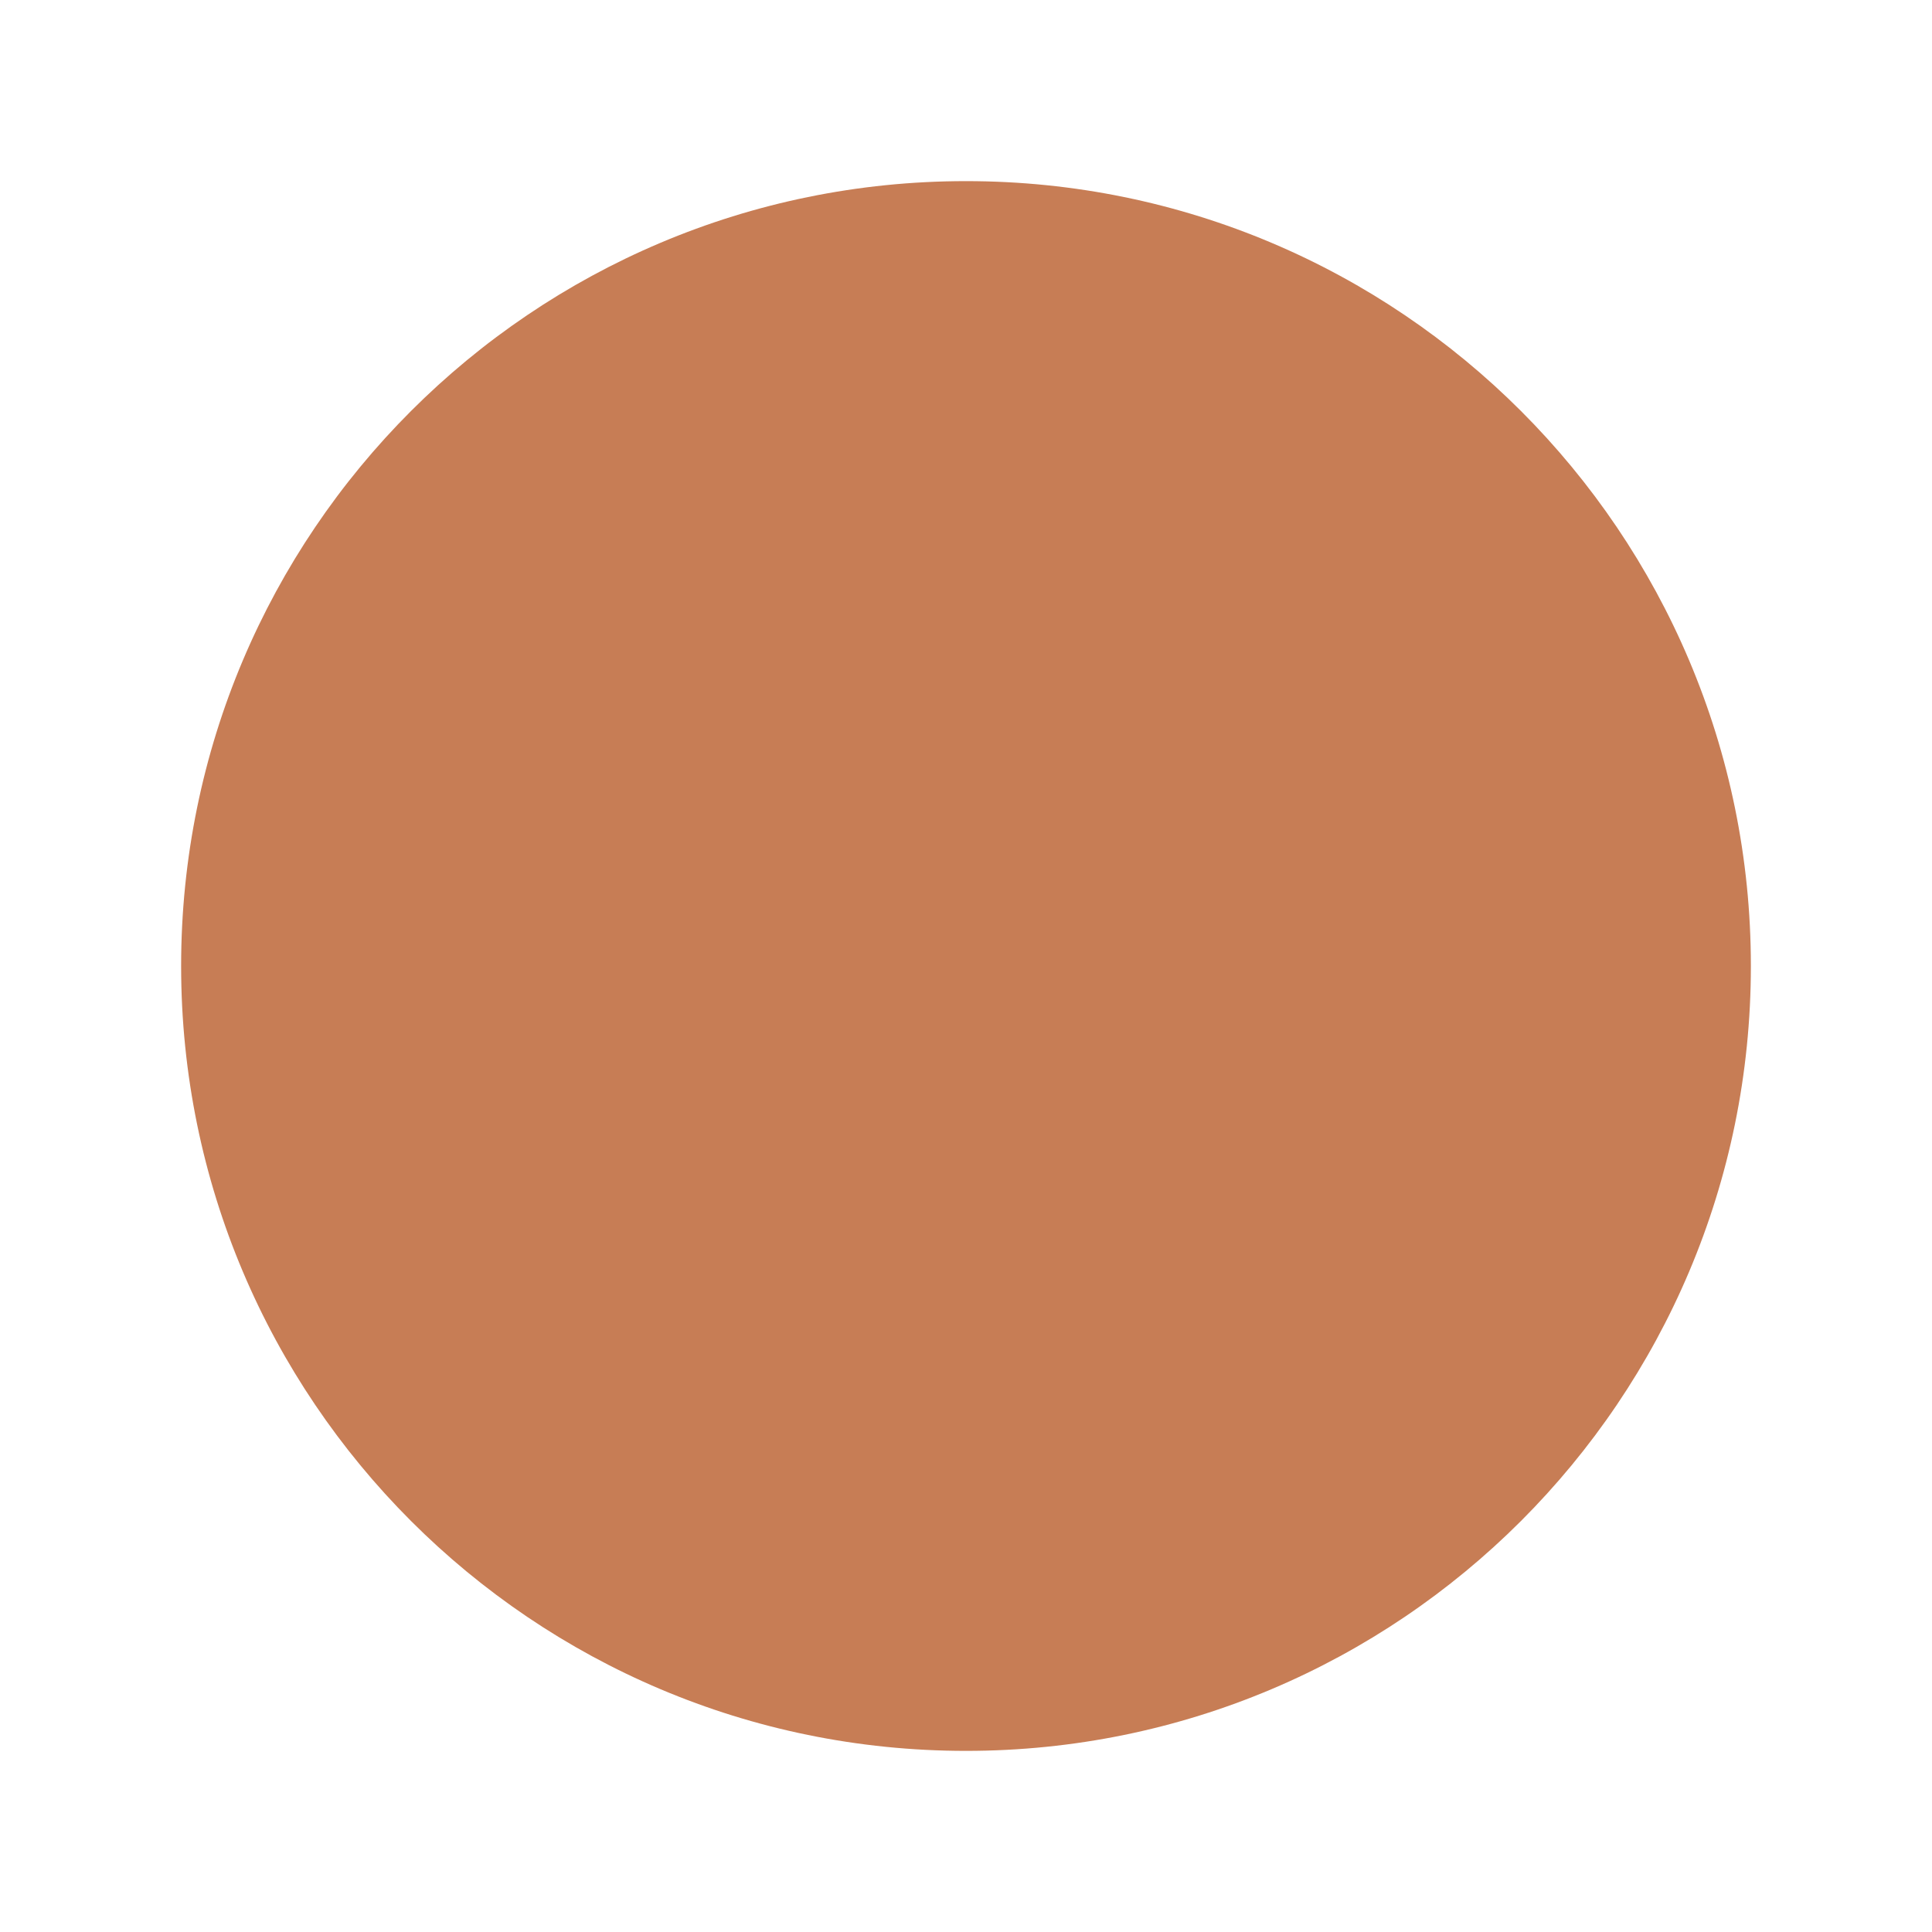
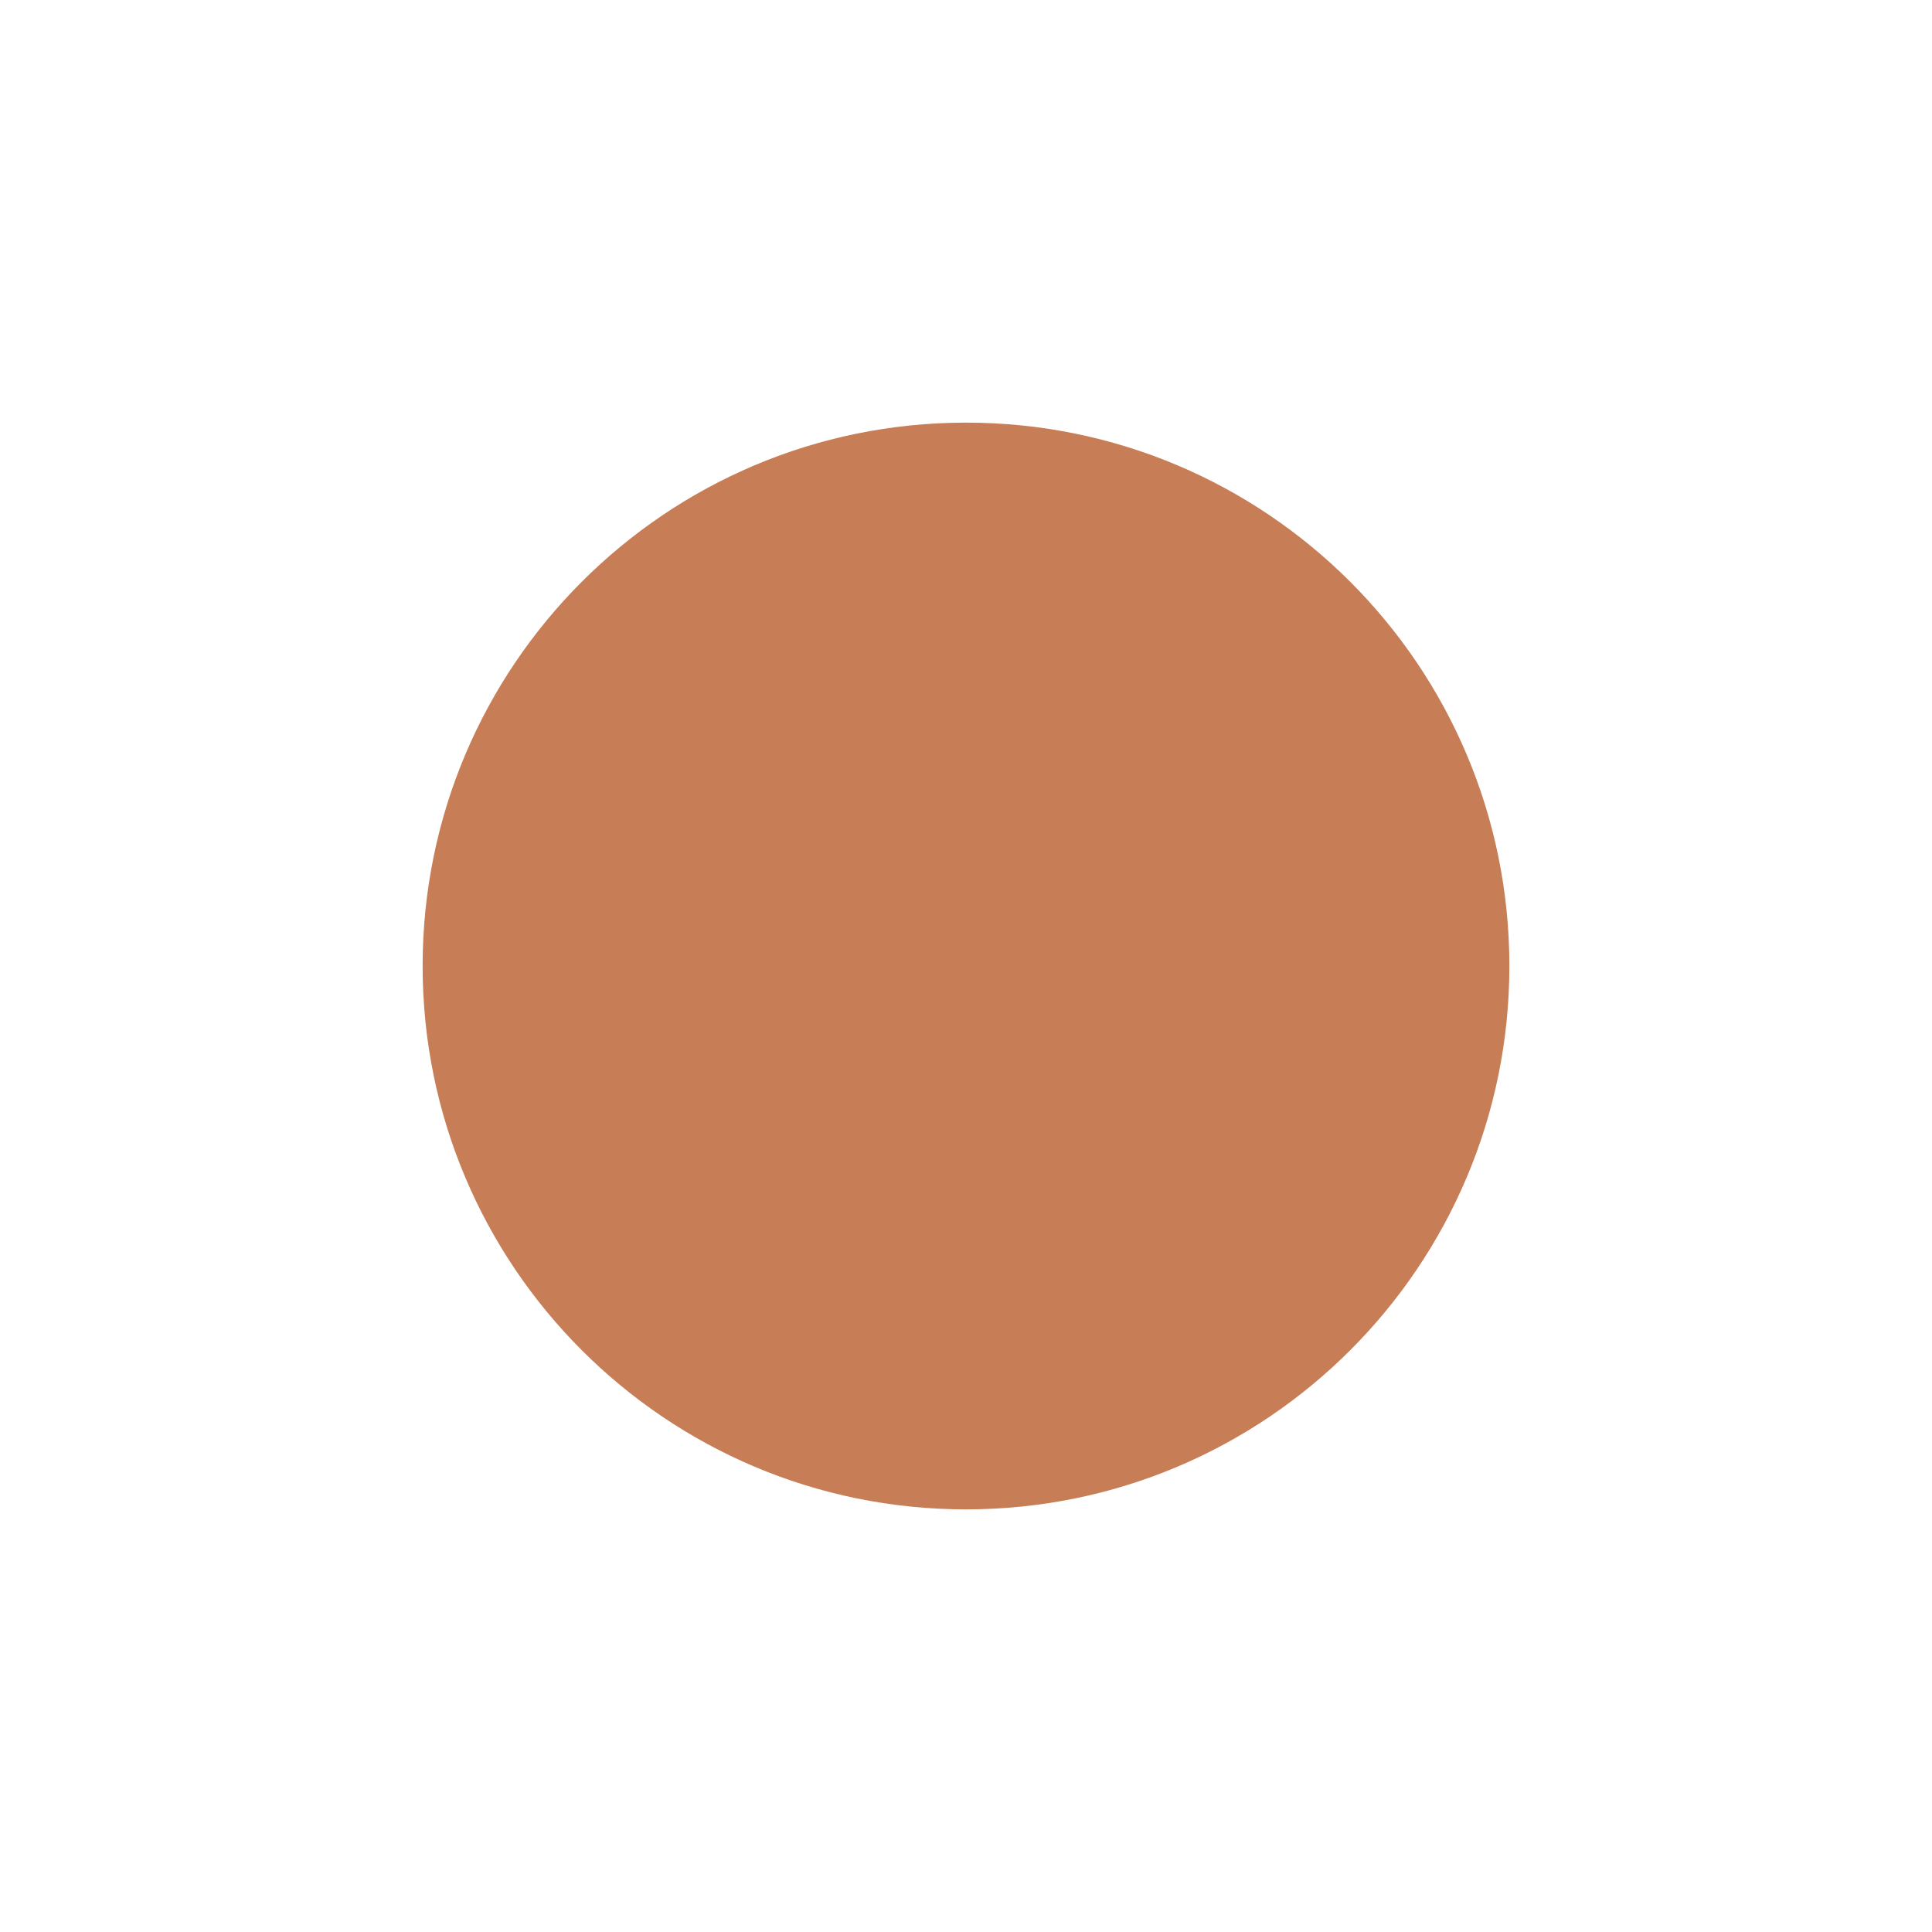
<svg xmlns="http://www.w3.org/2000/svg" width="16" height="16" viewBox="0 0 16 16" fill="none">
-   <circle cx="8" cy="8" r="6.5" fill="#C77D55" />
+   <circle cx="8" cy="8" r="4.5" fill="#C77D55" />
</svg>
